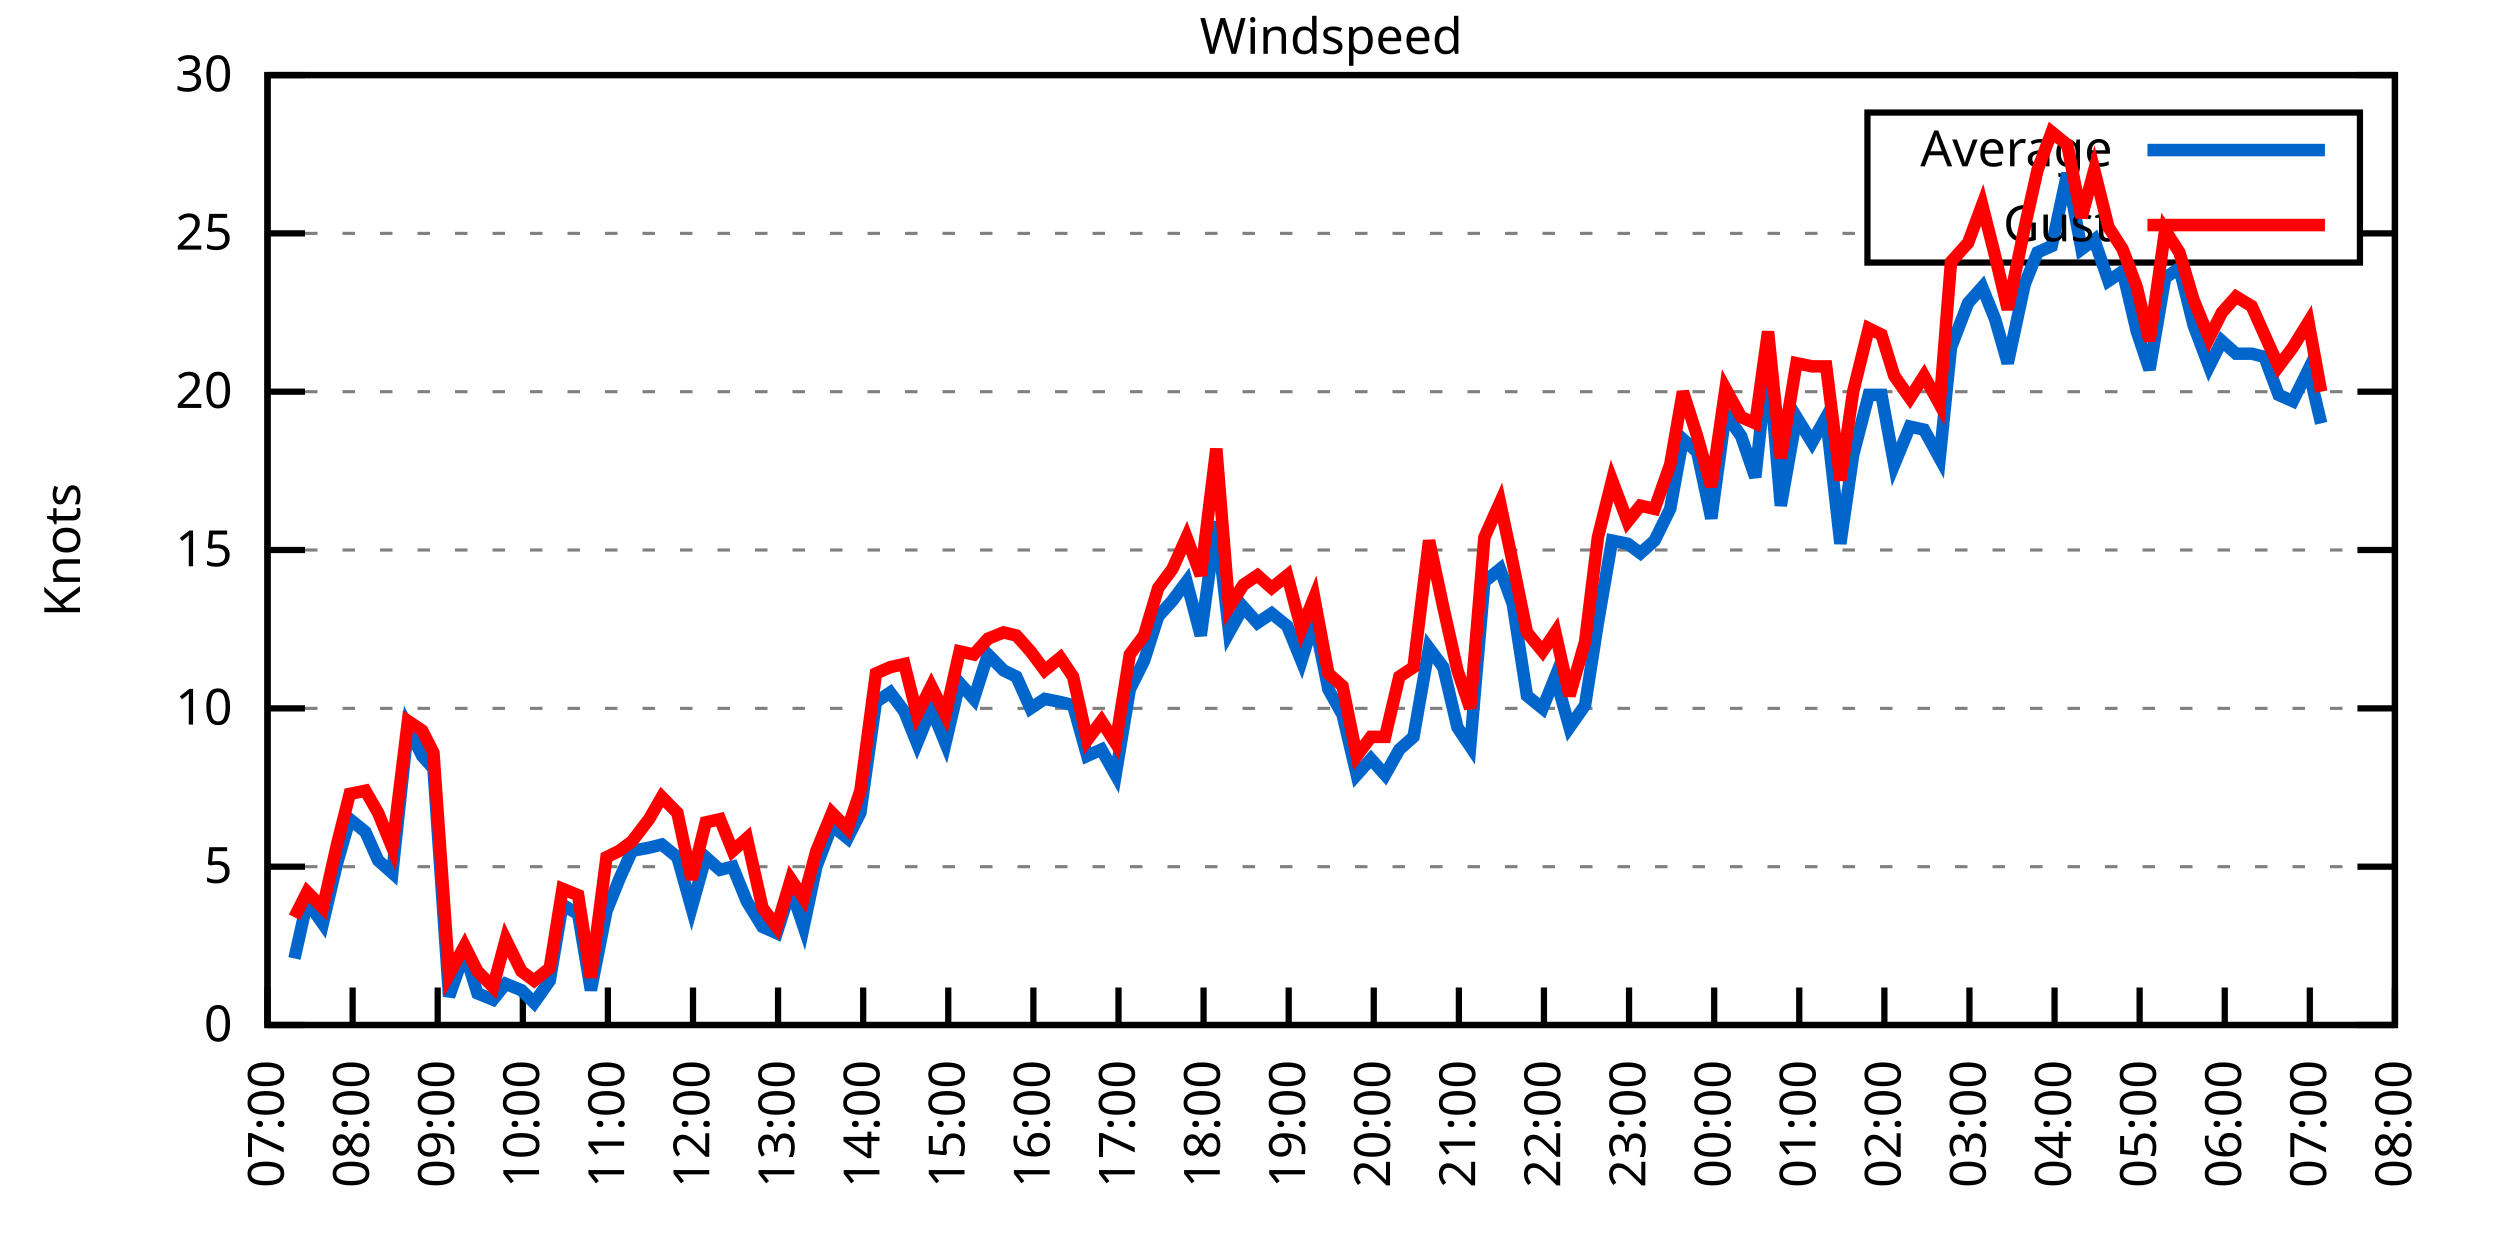
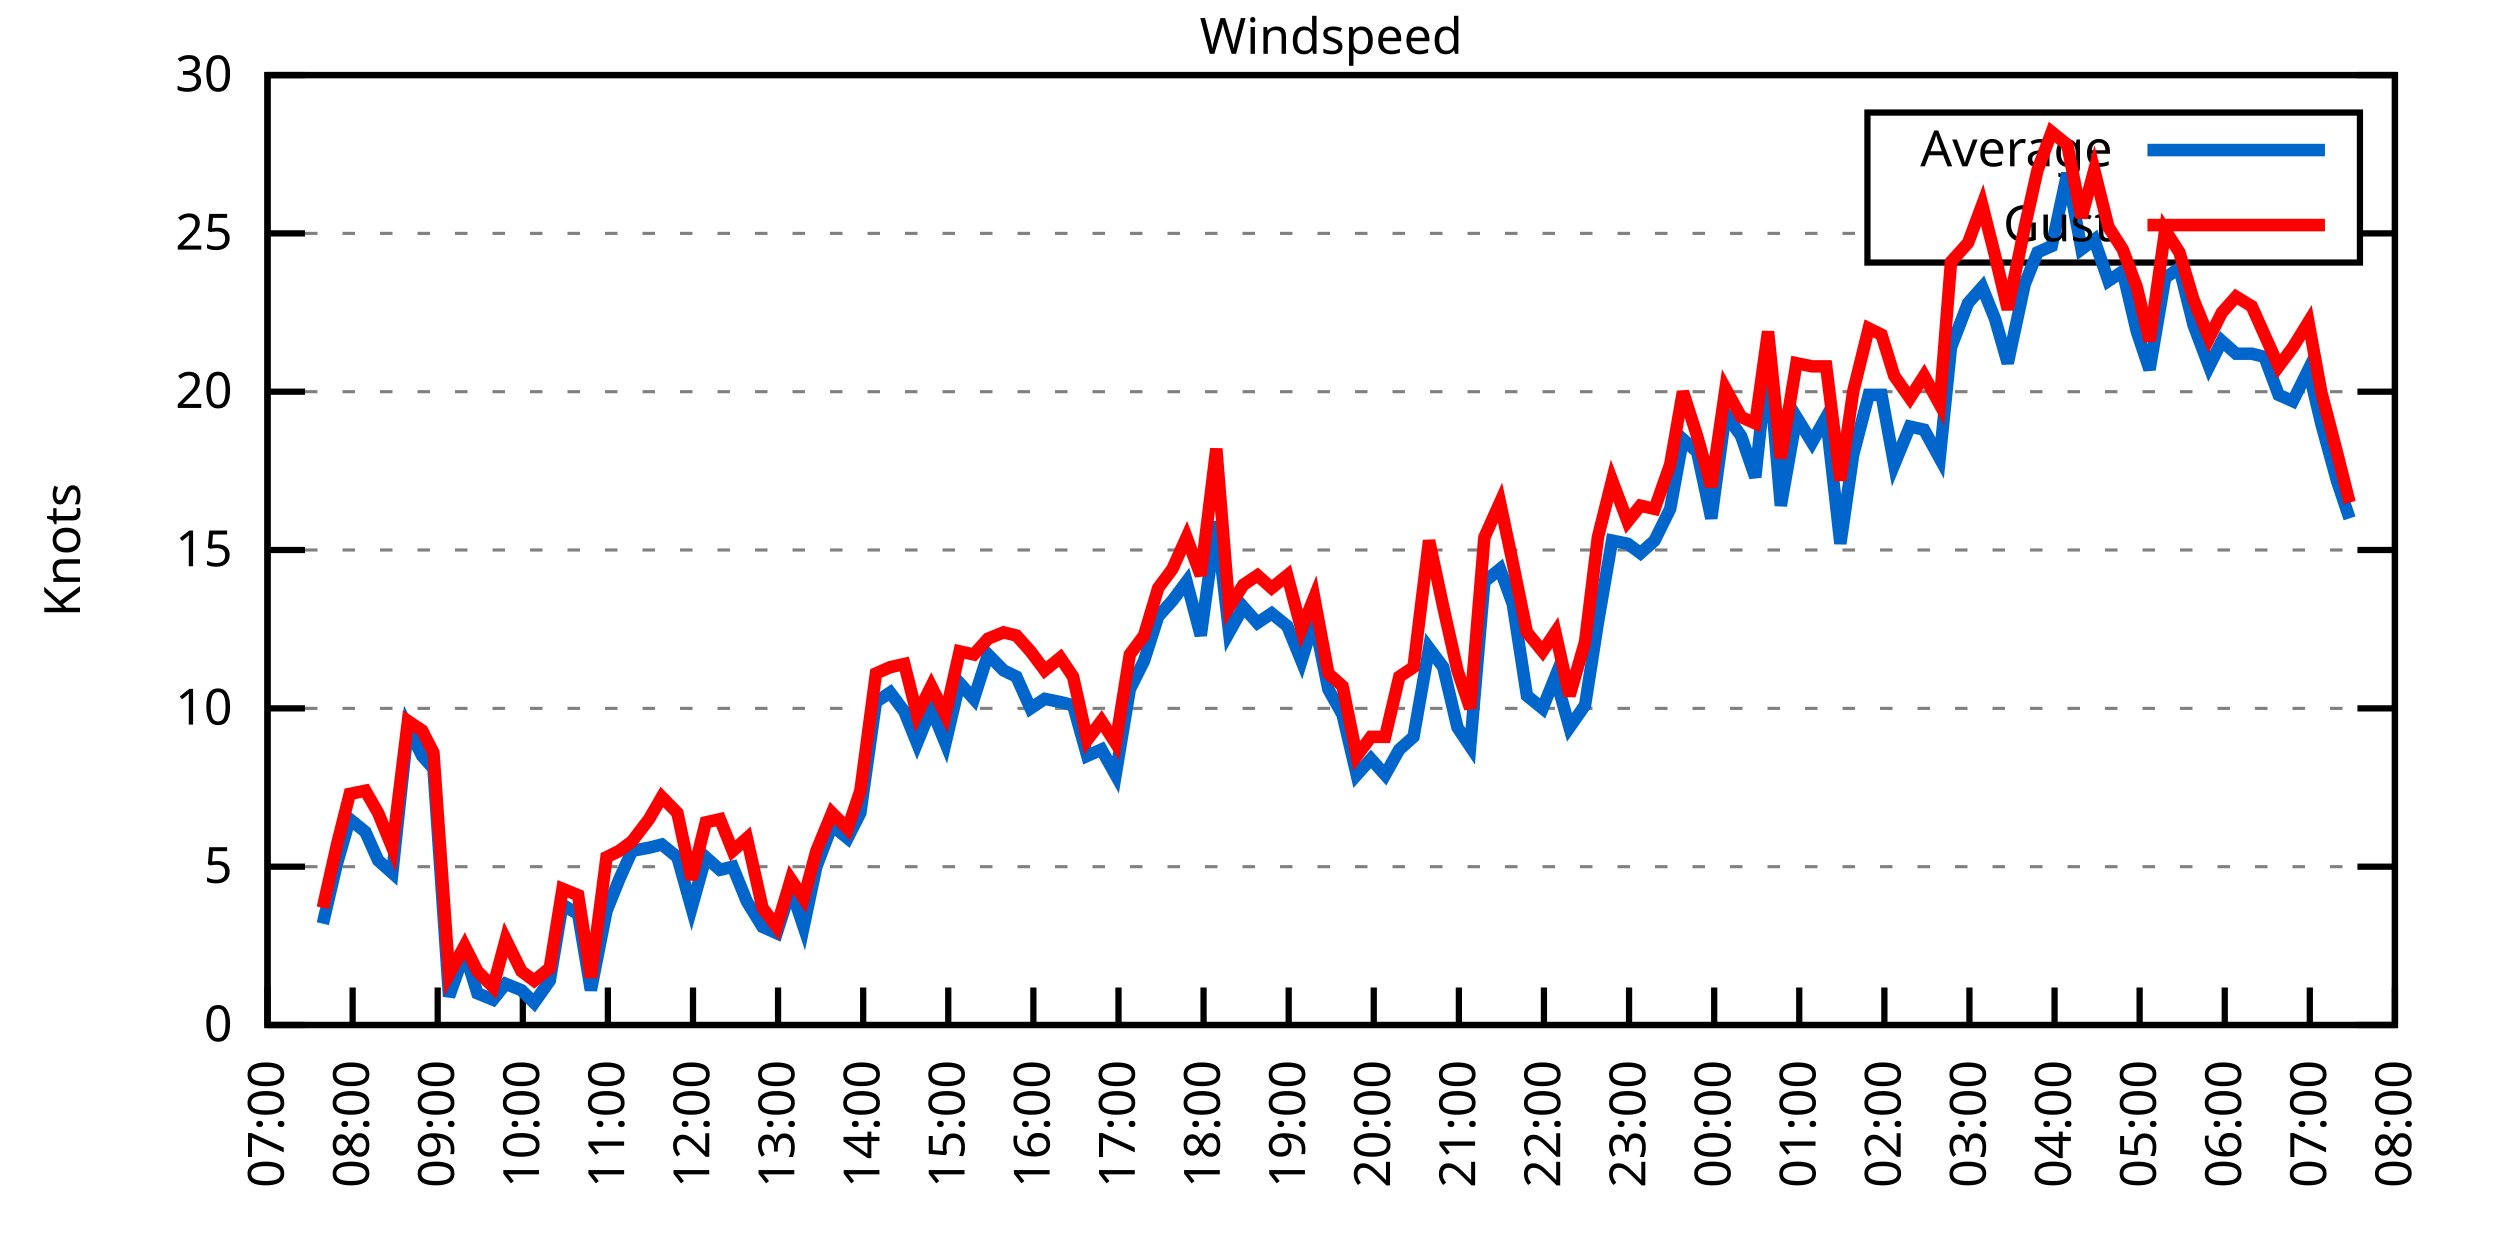
<svg xmlns="http://www.w3.org/2000/svg" xmlns:xlink="http://www.w3.org/1999/xlink" width="400" height="200" viewBox="0 0 400 200">
  <g id="gnuplot_canvas">
    <rect x="0" y="0" width="400" height="200" fill="none" />
    <defs>
      <circle id="gpDot" r="0.5" stroke-width="0.5" stroke="currentColor" />
      <path id="gpPt0" stroke-width="0.333" stroke="currentColor" d="M-1,0 h2 M0,-1 v2" />
      <path id="gpPt1" stroke-width="0.333" stroke="currentColor" d="M-1,-1 L1,1 M1,-1 L-1,1" />
      <path id="gpPt2" stroke-width="0.333" stroke="currentColor" d="M-1,0 L1,0 M0,-1 L0,1 M-1,-1 L1,1 M-1,1 L1,-1" />
      <rect id="gpPt3" stroke-width="0.333" stroke="currentColor" x="-1" y="-1" width="2" height="2" />
      <rect id="gpPt4" stroke-width="0.333" stroke="currentColor" fill="currentColor" x="-1" y="-1" width="2" height="2" />
      <circle id="gpPt5" stroke-width="0.333" stroke="currentColor" cx="0" cy="0" r="1" />
      <use xlink:href="#gpPt5" id="gpPt6" fill="currentColor" stroke="none" />
      <path id="gpPt7" stroke-width="0.333" stroke="currentColor" d="M0,-1.33 L-1.33,0.67 L1.33,0.67 z" />
      <use xlink:href="#gpPt7" id="gpPt8" fill="currentColor" stroke="none" />
      <use xlink:href="#gpPt7" id="gpPt9" stroke="currentColor" transform="rotate(180)" />
      <use xlink:href="#gpPt9" id="gpPt10" fill="currentColor" stroke="none" />
      <use xlink:href="#gpPt3" id="gpPt11" stroke="currentColor" transform="rotate(45)" />
      <use xlink:href="#gpPt11" id="gpPt12" fill="currentColor" stroke="none" />
      <path id="gpPt13" stroke-width="0.333" stroke="currentColor" d="M0,1.330 L1.265,0.411 L0.782,-1.067 L-0.782,-1.076 L-1.265,0.411 z" />
      <use xlink:href="#gpPt13" id="gpPt14" fill="currentColor" stroke="none" />
      <filter id="textbox" filterUnits="objectBoundingBox" x="0" y="0" height="1" width="1">
        <feFlood flood-color="white" flood-opacity="1" result="bgnd" />
        <feComposite in="SourceGraphic" in2="bgnd" operator="atop" />
      </filter>
      <filter id="greybox" filterUnits="objectBoundingBox" x="0" y="0" height="1" width="1">
        <feFlood flood-color="lightgrey" flood-opacity="1" result="grey" />
        <feComposite in="SourceGraphic" in2="grey" operator="atop" />
      </filter>
    </defs>
    <g fill="none" color="white" stroke="currentColor" stroke-width="1.00" stroke-linecap="butt" stroke-linejoin="miter">
</g>
    <g fill="none" color="black" stroke="currentColor" stroke-width="1.00" stroke-linecap="butt" stroke-linejoin="miter">
      <g stroke="none" shape-rendering="crispEdges">
        <polygon fill="rgb(255, 255, 255)" points="42.80,164.00 383.18,164.00 383.18,12.02 42.80,12.02 " />
      </g>
    </g>
    <g fill="none" color="black" stroke="currentColor" stroke-width="1.00" stroke-linecap="butt" stroke-linejoin="miter">
</g>
    <g fill="none" color="black" stroke="black" stroke-width="0.50" stroke-linecap="butt" stroke-linejoin="miter">
</g>
    <g fill="none" color="gray" stroke="currentColor" stroke-width="0.50" stroke-linecap="butt" stroke-linejoin="miter">
      <path stroke="gray" stroke-dasharray="2,4" class="gridline" d="M42.80,164.00 L383.19,164.00  " />
    </g>
    <g fill="none" color="gray" stroke="gray" stroke-width="1.00" stroke-linecap="butt" stroke-linejoin="miter">
</g>
    <g fill="none" color="black" stroke="currentColor" stroke-width="1.00" stroke-linecap="butt" stroke-linejoin="miter">
      <path stroke="black" d="M42.80,164.00 L48.80,164.00 M383.19,164.00 L377.19,164.00  " />
      <g transform="translate(37.20,166.60)" stroke="none" fill="black" font-family="Sans" font-size="8.00" text-anchor="end">
        <text>
          <tspan font-family="Sans"> 0</tspan>
        </text>
      </g>
    </g>
    <g fill="none" color="black" stroke="currentColor" stroke-width="1.00" stroke-linecap="butt" stroke-linejoin="miter">
</g>
    <g fill="none" color="black" stroke="black" stroke-width="0.50" stroke-linecap="butt" stroke-linejoin="miter">
</g>
    <g fill="none" color="gray" stroke="currentColor" stroke-width="0.50" stroke-linecap="butt" stroke-linejoin="miter">
      <path stroke="gray" stroke-dasharray="2,4" class="gridline" d="M42.80,138.67 L383.19,138.67  " />
    </g>
    <g fill="none" color="gray" stroke="gray" stroke-width="1.00" stroke-linecap="butt" stroke-linejoin="miter">
</g>
    <g fill="none" color="black" stroke="currentColor" stroke-width="1.00" stroke-linecap="butt" stroke-linejoin="miter">
      <path stroke="black" d="M42.80,138.67 L48.80,138.67 M383.19,138.67 L377.19,138.67  " />
      <g transform="translate(37.20,141.27)" stroke="none" fill="black" font-family="Sans" font-size="8.00" text-anchor="end">
        <text>
          <tspan font-family="Sans"> 5</tspan>
        </text>
      </g>
    </g>
    <g fill="none" color="black" stroke="currentColor" stroke-width="1.00" stroke-linecap="butt" stroke-linejoin="miter">
</g>
    <g fill="none" color="black" stroke="black" stroke-width="0.50" stroke-linecap="butt" stroke-linejoin="miter">
</g>
    <g fill="none" color="gray" stroke="currentColor" stroke-width="0.50" stroke-linecap="butt" stroke-linejoin="miter">
      <path stroke="gray" stroke-dasharray="2,4" class="gridline" d="M42.80,113.34 L383.19,113.34  " />
    </g>
    <g fill="none" color="gray" stroke="gray" stroke-width="1.00" stroke-linecap="butt" stroke-linejoin="miter">
</g>
    <g fill="none" color="black" stroke="currentColor" stroke-width="1.00" stroke-linecap="butt" stroke-linejoin="miter">
      <path stroke="black" d="M42.80,113.34 L48.80,113.34 M383.19,113.34 L377.19,113.34  " />
      <g transform="translate(37.20,115.94)" stroke="none" fill="black" font-family="Sans" font-size="8.00" text-anchor="end">
        <text>
          <tspan font-family="Sans"> 10</tspan>
        </text>
      </g>
    </g>
    <g fill="none" color="black" stroke="currentColor" stroke-width="1.00" stroke-linecap="butt" stroke-linejoin="miter">
</g>
    <g fill="none" color="black" stroke="black" stroke-width="0.50" stroke-linecap="butt" stroke-linejoin="miter">
</g>
    <g fill="none" color="gray" stroke="currentColor" stroke-width="0.50" stroke-linecap="butt" stroke-linejoin="miter">
      <path stroke="gray" stroke-dasharray="2,4" class="gridline" d="M42.80,88.00 L383.19,88.00  " />
    </g>
    <g fill="none" color="gray" stroke="gray" stroke-width="1.00" stroke-linecap="butt" stroke-linejoin="miter">
</g>
    <g fill="none" color="black" stroke="currentColor" stroke-width="1.00" stroke-linecap="butt" stroke-linejoin="miter">
      <path stroke="black" d="M42.80,88.00 L48.80,88.00 M383.19,88.00 L377.19,88.00  " />
      <g transform="translate(37.20,90.60)" stroke="none" fill="black" font-family="Sans" font-size="8.00" text-anchor="end">
        <text>
          <tspan font-family="Sans"> 15</tspan>
        </text>
      </g>
    </g>
    <g fill="none" color="black" stroke="currentColor" stroke-width="1.00" stroke-linecap="butt" stroke-linejoin="miter">
</g>
    <g fill="none" color="black" stroke="black" stroke-width="0.50" stroke-linecap="butt" stroke-linejoin="miter">
</g>
    <g fill="none" color="gray" stroke="currentColor" stroke-width="0.50" stroke-linecap="butt" stroke-linejoin="miter">
      <path stroke="gray" stroke-dasharray="2,4" class="gridline" d="M42.80,62.67 L383.19,62.67  " />
    </g>
    <g fill="none" color="gray" stroke="gray" stroke-width="1.00" stroke-linecap="butt" stroke-linejoin="miter">
</g>
    <g fill="none" color="black" stroke="currentColor" stroke-width="1.00" stroke-linecap="butt" stroke-linejoin="miter">
      <path stroke="black" d="M42.80,62.67 L48.80,62.67 M383.19,62.67 L377.19,62.67  " />
      <g transform="translate(37.20,65.27)" stroke="none" fill="black" font-family="Sans" font-size="8.00" text-anchor="end">
        <text>
          <tspan font-family="Sans"> 20</tspan>
        </text>
      </g>
    </g>
    <g fill="none" color="black" stroke="currentColor" stroke-width="1.00" stroke-linecap="butt" stroke-linejoin="miter">
</g>
    <g fill="none" color="black" stroke="black" stroke-width="0.50" stroke-linecap="butt" stroke-linejoin="miter">
</g>
    <g fill="none" color="gray" stroke="currentColor" stroke-width="0.50" stroke-linecap="butt" stroke-linejoin="miter">
      <path stroke="gray" stroke-dasharray="2,4" class="gridline" d="M42.80,37.34 L298.79,37.34 M377.59,37.34 L383.19,37.34  " />
    </g>
    <g fill="none" color="gray" stroke="gray" stroke-width="1.00" stroke-linecap="butt" stroke-linejoin="miter">
</g>
    <g fill="none" color="black" stroke="currentColor" stroke-width="1.00" stroke-linecap="butt" stroke-linejoin="miter">
      <path stroke="black" d="M42.80,37.34 L48.80,37.34 M383.19,37.34 L377.19,37.34  " />
      <g transform="translate(37.20,39.94)" stroke="none" fill="black" font-family="Sans" font-size="8.00" text-anchor="end">
        <text>
          <tspan font-family="Sans"> 25</tspan>
        </text>
      </g>
    </g>
    <g fill="none" color="black" stroke="currentColor" stroke-width="1.00" stroke-linecap="butt" stroke-linejoin="miter">
</g>
    <g fill="none" color="black" stroke="black" stroke-width="0.50" stroke-linecap="butt" stroke-linejoin="miter">
</g>
    <g fill="none" color="gray" stroke="currentColor" stroke-width="0.50" stroke-linecap="butt" stroke-linejoin="miter">
      <path stroke="gray" stroke-dasharray="2,4" class="gridline" d="M42.80,12.01 L383.19,12.01  " />
    </g>
    <g fill="none" color="gray" stroke="gray" stroke-width="1.00" stroke-linecap="butt" stroke-linejoin="miter">
</g>
    <g fill="none" color="black" stroke="currentColor" stroke-width="1.00" stroke-linecap="butt" stroke-linejoin="miter">
      <path stroke="black" d="M42.80,12.01 L48.80,12.01 M383.19,12.01 L377.19,12.01  " />
      <g transform="translate(37.20,14.61)" stroke="none" fill="black" font-family="Sans" font-size="8.00" text-anchor="end">
        <text>
          <tspan font-family="Sans"> 30</tspan>
        </text>
      </g>
    </g>
    <g fill="none" color="black" stroke="currentColor" stroke-width="1.00" stroke-linecap="butt" stroke-linejoin="miter">
      <path stroke="black" d="M42.80,164.00 L42.80,158.00  " />
      <g transform="translate(45.40,169.60) rotate(270.00)" stroke="none" fill="black" font-family="Sans" font-size="8.00" text-anchor="end">
        <text>
          <tspan font-family="Sans">07:00</tspan>
        </text>
      </g>
    </g>
    <g fill="none" color="black" stroke="currentColor" stroke-width="1.00" stroke-linecap="butt" stroke-linejoin="miter">
      <path stroke="black" d="M56.42,164.00 L56.42,158.00  " />
      <g transform="translate(59.02,169.60) rotate(270.00)" stroke="none" fill="black" font-family="Sans" font-size="8.00" text-anchor="end">
        <text>
          <tspan font-family="Sans">08:00</tspan>
        </text>
      </g>
    </g>
    <g fill="none" color="black" stroke="currentColor" stroke-width="1.00" stroke-linecap="butt" stroke-linejoin="miter">
      <path stroke="black" d="M70.03,164.00 L70.03,158.00  " />
      <g transform="translate(72.63,169.60) rotate(270.00)" stroke="none" fill="black" font-family="Sans" font-size="8.00" text-anchor="end">
        <text>
          <tspan font-family="Sans">09:00</tspan>
        </text>
      </g>
    </g>
    <g fill="none" color="black" stroke="currentColor" stroke-width="1.00" stroke-linecap="butt" stroke-linejoin="miter">
      <path stroke="black" d="M83.65,164.00 L83.65,158.00  " />
      <g transform="translate(86.25,169.60) rotate(270.00)" stroke="none" fill="black" font-family="Sans" font-size="8.00" text-anchor="end">
        <text>
          <tspan font-family="Sans">10:00</tspan>
        </text>
      </g>
    </g>
    <g fill="none" color="black" stroke="currentColor" stroke-width="1.00" stroke-linecap="butt" stroke-linejoin="miter">
      <path stroke="black" d="M97.26,164.00 L97.26,158.00  " />
      <g transform="translate(99.86,169.60) rotate(270.00)" stroke="none" fill="black" font-family="Sans" font-size="8.00" text-anchor="end">
        <text>
          <tspan font-family="Sans">11:00</tspan>
        </text>
      </g>
    </g>
    <g fill="none" color="black" stroke="currentColor" stroke-width="1.00" stroke-linecap="butt" stroke-linejoin="miter">
      <path stroke="black" d="M110.88,164.00 L110.88,158.00  " />
      <g transform="translate(113.48,169.60) rotate(270.00)" stroke="none" fill="black" font-family="Sans" font-size="8.00" text-anchor="end">
        <text>
          <tspan font-family="Sans">12:00</tspan>
        </text>
      </g>
    </g>
    <g fill="none" color="black" stroke="currentColor" stroke-width="1.00" stroke-linecap="butt" stroke-linejoin="miter">
      <path stroke="black" d="M124.49,164.00 L124.49,158.00  " />
      <g transform="translate(127.09,169.60) rotate(270.00)" stroke="none" fill="black" font-family="Sans" font-size="8.00" text-anchor="end">
        <text>
          <tspan font-family="Sans">13:00</tspan>
        </text>
      </g>
    </g>
    <g fill="none" color="black" stroke="currentColor" stroke-width="1.00" stroke-linecap="butt" stroke-linejoin="miter">
      <path stroke="black" d="M138.11,164.00 L138.11,158.00  " />
      <g transform="translate(140.71,169.60) rotate(270.00)" stroke="none" fill="black" font-family="Sans" font-size="8.00" text-anchor="end">
        <text>
          <tspan font-family="Sans">14:00</tspan>
        </text>
      </g>
    </g>
    <g fill="none" color="black" stroke="currentColor" stroke-width="1.00" stroke-linecap="butt" stroke-linejoin="miter">
      <path stroke="black" d="M151.72,164.00 L151.72,158.00  " />
      <g transform="translate(154.32,169.60) rotate(270.00)" stroke="none" fill="black" font-family="Sans" font-size="8.00" text-anchor="end">
        <text>
          <tspan font-family="Sans">15:00</tspan>
        </text>
      </g>
    </g>
    <g fill="none" color="black" stroke="currentColor" stroke-width="1.00" stroke-linecap="butt" stroke-linejoin="miter">
      <path stroke="black" d="M165.34,164.00 L165.34,158.00  " />
      <g transform="translate(167.94,169.60) rotate(270.00)" stroke="none" fill="black" font-family="Sans" font-size="8.00" text-anchor="end">
        <text>
          <tspan font-family="Sans">16:00</tspan>
        </text>
      </g>
    </g>
    <g fill="none" color="black" stroke="currentColor" stroke-width="1.00" stroke-linecap="butt" stroke-linejoin="miter">
      <path stroke="black" d="M178.96,164.00 L178.96,158.00  " />
      <g transform="translate(181.56,169.60) rotate(270.00)" stroke="none" fill="black" font-family="Sans" font-size="8.00" text-anchor="end">
        <text>
          <tspan font-family="Sans">17:00</tspan>
        </text>
      </g>
    </g>
    <g fill="none" color="black" stroke="currentColor" stroke-width="1.00" stroke-linecap="butt" stroke-linejoin="miter">
      <path stroke="black" d="M192.57,164.00 L192.57,158.00  " />
      <g transform="translate(195.17,169.60) rotate(270.00)" stroke="none" fill="black" font-family="Sans" font-size="8.00" text-anchor="end">
        <text>
          <tspan font-family="Sans">18:00</tspan>
        </text>
      </g>
    </g>
    <g fill="none" color="black" stroke="currentColor" stroke-width="1.00" stroke-linecap="butt" stroke-linejoin="miter">
      <path stroke="black" d="M206.19,164.00 L206.19,158.00  " />
      <g transform="translate(208.79,169.60) rotate(270.00)" stroke="none" fill="black" font-family="Sans" font-size="8.00" text-anchor="end">
        <text>
          <tspan font-family="Sans">19:00</tspan>
        </text>
      </g>
    </g>
    <g fill="none" color="black" stroke="currentColor" stroke-width="1.00" stroke-linecap="butt" stroke-linejoin="miter">
      <path stroke="black" d="M219.80,164.00 L219.80,158.00  " />
      <g transform="translate(222.40,169.60) rotate(270.00)" stroke="none" fill="black" font-family="Sans" font-size="8.00" text-anchor="end">
        <text>
          <tspan font-family="Sans">20:00</tspan>
        </text>
      </g>
    </g>
    <g fill="none" color="black" stroke="currentColor" stroke-width="1.00" stroke-linecap="butt" stroke-linejoin="miter">
      <path stroke="black" d="M233.42,164.00 L233.42,158.00  " />
      <g transform="translate(236.02,169.60) rotate(270.00)" stroke="none" fill="black" font-family="Sans" font-size="8.00" text-anchor="end">
        <text>
          <tspan font-family="Sans">21:00</tspan>
        </text>
      </g>
    </g>
    <g fill="none" color="black" stroke="currentColor" stroke-width="1.00" stroke-linecap="butt" stroke-linejoin="miter">
      <path stroke="black" d="M247.03,164.00 L247.03,158.00  " />
      <g transform="translate(249.63,169.60) rotate(270.00)" stroke="none" fill="black" font-family="Sans" font-size="8.00" text-anchor="end">
        <text>
          <tspan font-family="Sans">22:00</tspan>
        </text>
      </g>
    </g>
    <g fill="none" color="black" stroke="currentColor" stroke-width="1.00" stroke-linecap="butt" stroke-linejoin="miter">
      <path stroke="black" d="M260.65,164.00 L260.65,158.00  " />
      <g transform="translate(263.25,169.60) rotate(270.00)" stroke="none" fill="black" font-family="Sans" font-size="8.00" text-anchor="end">
        <text>
          <tspan font-family="Sans">23:00</tspan>
        </text>
      </g>
    </g>
    <g fill="none" color="black" stroke="currentColor" stroke-width="1.00" stroke-linecap="butt" stroke-linejoin="miter">
      <path stroke="black" d="M274.27,164.00 L274.27,158.00  " />
      <g transform="translate(276.87,169.60) rotate(270.00)" stroke="none" fill="black" font-family="Sans" font-size="8.00" text-anchor="end">
        <text>
          <tspan font-family="Sans">00:00</tspan>
        </text>
      </g>
    </g>
    <g fill="none" color="black" stroke="currentColor" stroke-width="1.00" stroke-linecap="butt" stroke-linejoin="miter">
      <path stroke="black" d="M287.88,164.00 L287.88,158.00  " />
      <g transform="translate(290.48,169.60) rotate(270.00)" stroke="none" fill="black" font-family="Sans" font-size="8.00" text-anchor="end">
        <text>
          <tspan font-family="Sans">01:00</tspan>
        </text>
      </g>
    </g>
    <g fill="none" color="black" stroke="currentColor" stroke-width="1.00" stroke-linecap="butt" stroke-linejoin="miter">
      <path stroke="black" d="M301.50,164.00 L301.50,158.00  " />
      <g transform="translate(304.10,169.60) rotate(270.00)" stroke="none" fill="black" font-family="Sans" font-size="8.00" text-anchor="end">
        <text>
          <tspan font-family="Sans">02:00</tspan>
        </text>
      </g>
    </g>
    <g fill="none" color="black" stroke="currentColor" stroke-width="1.00" stroke-linecap="butt" stroke-linejoin="miter">
      <path stroke="black" d="M315.11,164.00 L315.11,158.00  " />
      <g transform="translate(317.71,169.60) rotate(270.00)" stroke="none" fill="black" font-family="Sans" font-size="8.00" text-anchor="end">
        <text>
          <tspan font-family="Sans">03:00</tspan>
        </text>
      </g>
    </g>
    <g fill="none" color="black" stroke="currentColor" stroke-width="1.00" stroke-linecap="butt" stroke-linejoin="miter">
      <path stroke="black" d="M328.73,164.00 L328.73,158.00  " />
      <g transform="translate(331.33,169.60) rotate(270.00)" stroke="none" fill="black" font-family="Sans" font-size="8.00" text-anchor="end">
        <text>
          <tspan font-family="Sans">04:00</tspan>
        </text>
      </g>
    </g>
    <g fill="none" color="black" stroke="currentColor" stroke-width="1.00" stroke-linecap="butt" stroke-linejoin="miter">
      <path stroke="black" d="M342.34,164.00 L342.34,158.00  " />
      <g transform="translate(344.94,169.60) rotate(270.00)" stroke="none" fill="black" font-family="Sans" font-size="8.00" text-anchor="end">
        <text>
          <tspan font-family="Sans">05:00</tspan>
        </text>
      </g>
    </g>
    <g fill="none" color="black" stroke="currentColor" stroke-width="1.00" stroke-linecap="butt" stroke-linejoin="miter">
      <path stroke="black" d="M355.96,164.00 L355.96,158.00  " />
      <g transform="translate(358.56,169.60) rotate(270.00)" stroke="none" fill="black" font-family="Sans" font-size="8.00" text-anchor="end">
        <text>
          <tspan font-family="Sans">06:00</tspan>
        </text>
      </g>
    </g>
    <g fill="none" color="black" stroke="currentColor" stroke-width="1.00" stroke-linecap="butt" stroke-linejoin="miter">
      <path stroke="black" d="M369.57,164.00 L369.57,158.00  " />
      <g transform="translate(372.17,169.60) rotate(270.00)" stroke="none" fill="black" font-family="Sans" font-size="8.00" text-anchor="end">
        <text>
          <tspan font-family="Sans">07:00</tspan>
        </text>
      </g>
    </g>
    <g fill="none" color="black" stroke="currentColor" stroke-width="1.00" stroke-linecap="butt" stroke-linejoin="miter">
      <path stroke="black" d="M383.19,164.00 L383.19,158.00  " />
      <g transform="translate(385.79,169.60) rotate(270.00)" stroke="none" fill="black" font-family="Sans" font-size="8.00" text-anchor="end">
        <text>
          <tspan font-family="Sans">08:00</tspan>
        </text>
      </g>
    </g>
    <g fill="none" color="black" stroke="currentColor" stroke-width="1.00" stroke-linecap="butt" stroke-linejoin="miter">
</g>
    <g fill="none" color="black" stroke="currentColor" stroke-width="1.00" stroke-linecap="butt" stroke-linejoin="miter">
      <path stroke="black" d="M42.80,12.01 L42.80,164.00 L383.19,164.00 L383.19,12.01 L42.80,12.01 Z  " />
    </g>
    <g fill="none" color="black" stroke="currentColor" stroke-width="1.00" stroke-linecap="butt" stroke-linejoin="miter">
</g>
    <g fill="none" color="black" stroke="currentColor" stroke-width="1.00" stroke-linecap="butt" stroke-linejoin="miter">
      <path stroke="black" d="M298.79,42.01 L298.79,18.01 L377.59,18.01 L377.59,42.01 L298.79,42.01 Z  " />
    </g>
    <g id="Windspeed_plot_1">
      <g fill="none" color="white" stroke="black" stroke-width="2.00" stroke-linecap="butt" stroke-linejoin="miter">
</g>
      <g fill="none" color="black" stroke="currentColor" stroke-width="2.00" stroke-linecap="butt" stroke-linejoin="miter">
        <g transform="translate(337.99,26.61)" stroke="none" fill="black" font-family="Sans" font-size="8.00" text-anchor="end">
          <text>
            <tspan font-family="Sans">Average</tspan>
          </text>
        </g>
      </g>
      <g fill="none" color="black" stroke="currentColor" stroke-width="2.00" stroke-linecap="butt" stroke-linejoin="miter">
-         <path stroke="rgb(  0, 102, 204)" d="M343.59,24.01 L371.99,24.01 M47.11,153.36 L49.15,144.24 L51.65,147.79 L53.92,138.16 L55.96,131.07 L58.46,133.10   L60.50,137.66 L62.77,139.68 L65.27,116.38 L67.54,120.94 L69.35,122.96 L71.85,159.44 L74.34,152.35 L76.39,158.93   L78.88,159.95 L80.92,157.41 L83.42,158.43 L85.46,160.45 L87.96,156.91 L90.00,144.75 L92.50,146.27 L94.54,158.43   L97.04,145.76 L99.08,140.69 L101.12,136.14 L103.84,135.63 L105.89,135.12 L108.38,137.15 L110.65,145.25 L112.92,137.15   L115.19,139.17 L117.23,138.67 L119.50,144.24 L122.00,148.29 L124.27,149.31 L126.54,142.21 L128.58,148.29 L130.62,138.67   L133.12,132.08 L135.61,134.11 L137.66,130.06 L140.15,112.32 L142.42,110.80 L144.69,113.84 L146.73,118.91 L149.00,113.34   L151.27,118.91 L153.54,109.28 L155.81,111.82 L158.08,104.72 L160.57,107.26 L162.62,108.27 L164.89,113.34 L167.16,111.82   L169.65,112.32 L171.69,112.83 L173.96,120.94 L176.23,119.92 L178.50,123.98 L180.77,110.30 L183.04,105.74 L185.31,98.64   L187.58,96.11 L189.85,93.07 L192.12,101.68 L194.61,83.45 L196.66,101.18 L198.93,97.12 L201.19,99.66 L203.46,98.14   L205.96,100.16 L208.23,105.74 L210.27,99.15 L212.54,110.30 L214.81,114.35 L217.08,123.98 L219.35,121.44 L221.62,123.98   L223.89,119.92 L226.16,117.90 L228.65,103.71 L230.92,106.75 L233.19,116.38 L235.23,119.42 L237.50,93.07 L240.00,91.04   L242.04,96.62 L244.31,111.31 L246.81,113.34 L248.85,108.27 L251.12,116.38 L253.61,112.83 L255.66,99.66 L257.93,86.49   L260.42,86.99 L262.47,88.51 L264.73,86.49 L267.23,81.42 L269.27,70.27 L271.54,72.30 L273.81,82.94 L276.08,66.22   L278.58,69.77 L280.85,76.35 L282.89,57.10 L284.93,80.91 L287.43,66.73 L289.92,70.78 L292.19,66.73 L294.46,86.99   L296.50,72.81 L299.00,63.18 L301.04,63.18 L303.08,74.33 L305.58,68.25 L307.85,68.75 L310.35,73.31 L312.16,55.58   L314.89,48.49 L317.15,45.95 L319.20,51.02 L321.24,58.11 L323.96,45.45 L326.00,40.38 L328.27,39.37 L330.77,27.72   L333.04,39.87 L335.08,38.35 L337.35,44.94 L339.62,43.42 L341.89,53.05 L343.93,59.13 L346.43,44.43 L348.70,42.91   L350.97,52.03 L353.46,58.62 L355.50,54.57 L357.77,56.59 L360.27,56.59 L362.31,57.10 L364.58,63.18 L366.85,64.19   L369.35,59.13 L371.39,67.74  " />
+         <path stroke="rgb(  0, 102, 204)" d="M343.59,24.01 L371.99,24.01 M51.65,147.79 L53.92,138.16 L55.96,131.07 L58.46,133.10 L60.50,137.66 L62.77,139.68   L65.27,116.38 L67.54,120.94 L69.35,122.96 L71.85,159.44 L74.34,152.35 L76.39,158.93 L78.88,159.95 L80.92,157.41   L83.42,158.43 L85.46,160.45 L87.96,156.91 L90.00,144.75 L92.50,146.27 L94.54,158.43 L97.04,145.76 L99.08,140.69   L101.12,136.14 L103.84,135.63 L105.89,135.12 L108.38,137.15 L110.65,145.25 L112.92,137.15 L115.19,139.17 L117.23,138.67   L119.50,144.24 L122.00,148.29 L124.27,149.31 L126.54,142.21 L128.58,148.29 L130.62,138.67 L133.12,132.08 L135.61,134.11   L137.66,130.06 L140.15,112.32 L142.42,110.80 L144.69,113.84 L146.73,118.91 L149.00,113.34 L151.27,118.91 L153.54,109.28   L155.81,111.82 L158.08,104.72 L160.57,107.26 L162.62,108.27 L164.89,113.34 L167.16,111.82 L169.65,112.32 L171.69,112.83   L173.96,120.94 L176.23,119.92 L178.50,123.98 L180.77,110.30 L183.04,105.74 L185.31,98.64 L187.58,96.11 L189.85,93.07   L192.12,101.68 L194.61,83.45 L196.66,101.18 L198.93,97.12 L201.19,99.66 L203.46,98.14 L205.96,100.16 L208.23,105.74   L210.27,99.15 L212.54,110.30 L214.81,114.35 L217.08,123.98 L219.35,121.44 L221.62,123.98 L223.89,119.92 L226.16,117.90   L228.65,103.71 L230.92,106.75 L233.19,116.38 L235.23,119.42 L237.50,93.07 L240.00,91.04 L242.04,96.62 L244.31,111.31   L246.81,113.34 L248.85,108.27 L251.12,116.38 L253.61,112.83 L255.66,99.66 L257.93,86.49 L260.42,86.99 L262.47,88.51   L264.73,86.49 L267.23,81.42 L269.27,70.27 L271.54,72.30 L273.81,82.94 L276.08,66.22 L278.58,69.77 L280.85,76.35   L282.89,57.10 L284.93,80.91 L287.43,66.73 L289.92,70.78 L292.19,66.73 L294.46,86.99 L296.50,72.81 L299.00,63.18   L301.04,63.18 L303.08,74.33 L305.58,68.25 L307.85,68.75 L310.35,73.31 L312.16,55.58 L314.89,48.49 L317.15,45.95   L319.20,51.02 L321.24,58.11 L323.96,45.45 L326.00,40.38 L328.27,39.37 L330.77,27.72 L333.04,39.87 L335.08,38.35   L337.35,44.94 L339.62,43.42 L341.89,53.05 L343.93,59.13 L346.43,44.43 L348.70,42.91 L350.97,52.03 L353.46,58.62   L355.50,54.57 L357.77,56.59 L360.27,56.59 L362.31,57.10 L364.58,63.18 L366.85,64.19 L369.35,59.13 L371.39,67.74   L373.89,76.86 L375.93,82.94  " />
      </g>
    </g>
    <g id="Windspeed_plot_2">
      <g fill="none" color="black" stroke="currentColor" stroke-width="2.00" stroke-linecap="butt" stroke-linejoin="miter">
        <g transform="translate(337.99,38.61)" stroke="none" fill="black" font-family="Sans" font-size="8.00" text-anchor="end">
          <text>
            <tspan font-family="Sans">Gust</tspan>
          </text>
        </g>
      </g>
      <g fill="none" color="black" stroke="currentColor" stroke-width="2.00" stroke-linecap="butt" stroke-linejoin="miter">
-         <path stroke="rgb(255,   0,   0)" d="M343.59,36.01 L371.99,36.01 M47.11,146.77 L49.15,142.72 L51.65,145.25 L53.92,135.12 L55.96,127.02 L58.46,126.51   L60.50,130.06 L62.77,135.63 L65.27,115.36 L67.54,116.88 L69.35,120.43 L71.85,155.89 L74.34,151.33 L76.39,155.39   L78.88,157.92 L80.92,150.32 L83.42,155.39 L85.46,156.91 L87.96,154.88 L90.00,142.21 L92.50,143.23 L94.54,156.40   L97.04,137.15 L99.08,136.14 L101.12,134.62 L103.84,131.07 L105.89,127.52 L108.38,130.06 L110.65,140.69 L112.92,131.58   L115.19,131.07 L117.23,136.14 L119.50,134.11 L122.00,145.25 L124.27,148.29 L126.54,140.69 L128.58,143.73 L130.62,136.14   L133.12,130.06 L135.61,132.59 L137.66,126.51 L140.15,107.76 L142.42,106.75 L144.69,106.24 L146.73,114.35 L149.00,109.79   L151.27,114.35 L153.54,104.22 L155.81,104.72 L158.08,102.19 L160.57,101.18 L162.62,101.68 L164.89,104.22 L167.16,107.26   L169.65,105.23 L171.69,108.27 L173.96,118.40 L176.23,115.36 L178.50,118.91 L180.77,104.72 L183.04,101.68 L185.31,94.08   L187.58,91.04 L189.85,85.98 L192.12,92.06 L194.61,71.79 L196.66,97.12 L198.93,93.58 L201.19,92.06 L203.46,94.08   L205.96,92.06 L208.23,100.67 L210.27,95.60 L212.54,107.76 L214.81,109.79 L217.08,120.94 L219.35,117.90 L221.62,117.90   L223.89,108.27 L226.16,106.75 L228.65,86.49 L230.92,97.12 L233.19,107.26 L235.23,113.34 L237.50,85.98 L240.00,80.41   L242.04,90.03 L244.31,101.18 L246.81,104.22 L248.85,101.18 L251.12,111.31 L253.61,102.70 L255.66,85.98 L257.93,76.86   L260.42,83.45 L262.47,80.91 L264.73,81.42 L267.23,74.33 L269.27,62.67 L271.54,69.77 L273.81,77.87 L276.08,62.17   L278.58,66.73 L280.85,67.74 L282.89,53.05 L284.93,73.31 L287.43,58.11 L289.92,58.62 L292.19,58.62 L294.46,76.86   L296.50,62.67 L299.00,52.54 L301.04,53.55 L303.08,60.14 L305.58,63.69 L307.85,60.14 L310.35,64.70 L312.16,41.90   L314.89,38.86 L317.15,32.78 L319.20,40.89 L321.24,49.50 L323.96,36.33 L326.00,27.21 L328.27,21.13 L330.77,23.16   L333.04,34.81 L335.08,27.21 L337.35,36.33 L339.62,39.87 L341.89,45.95 L343.93,54.57 L346.43,36.84 L348.70,40.38   L350.97,47.98 L353.46,54.06 L355.50,50.01 L357.77,47.47 L360.27,48.99 L362.31,53.55 L364.58,58.62 L366.85,55.58   L369.35,51.53 L371.39,62.67  " />
+         <path stroke="rgb(255,   0,   0)" d="M343.59,36.01 L371.99,36.01 M51.65,145.25 L53.92,135.12 L55.96,127.02 L58.46,126.51 L60.50,130.06 L62.77,135.63   L65.27,115.36 L67.54,116.88 L69.35,120.43 L71.85,155.89 L74.34,151.33 L76.39,155.39 L78.88,157.92 L80.92,150.32   L83.42,155.39 L85.46,156.91 L87.96,154.88 L90.00,142.21 L92.50,143.23 L94.54,156.40 L97.04,137.15 L99.08,136.14   L101.12,134.62 L103.84,131.07 L105.89,127.52 L108.38,130.06 L110.65,140.69 L112.92,131.58 L115.19,131.07 L117.23,136.14   L119.50,134.11 L122.00,145.25 L124.27,148.29 L126.54,140.69 L128.58,143.73 L130.62,136.14 L133.12,130.06 L135.61,132.59   L137.66,126.51 L140.15,107.76 L142.42,106.75 L144.69,106.24 L146.73,114.35 L149.00,109.79 L151.27,114.35 L153.54,104.22   L155.81,104.72 L158.08,102.19 L160.57,101.18 L162.62,101.68 L164.89,104.22 L167.16,107.26 L169.65,105.23 L171.69,108.27   L173.96,118.40 L176.23,115.36 L178.50,118.91 L180.77,104.72 L183.04,101.68 L185.31,94.08 L187.58,91.04 L189.85,85.98   L192.12,92.06 L194.61,71.79 L196.66,97.12 L198.93,93.58 L201.19,92.06 L203.46,94.08 L205.96,92.06 L208.23,100.67   L210.27,95.60 L212.54,107.76 L214.81,109.79 L217.08,120.94 L219.35,117.90 L221.62,117.90 L223.89,108.27 L226.16,106.75   L228.65,86.49 L230.92,97.12 L233.19,107.26 L235.23,113.34 L237.50,85.98 L240.00,80.41 L242.04,90.03 L244.31,101.18   L246.81,104.22 L248.85,101.18 L251.12,111.31 L253.61,102.70 L255.66,85.98 L257.93,76.86 L260.42,83.45 L262.47,80.91   L264.73,81.42 L267.23,74.33 L269.27,62.67 L271.54,69.77 L273.81,77.87 L276.08,62.17 L278.58,66.73 L280.85,67.74   L282.89,53.05 L284.93,73.31 L287.43,58.11 L289.92,58.62 L292.19,58.62 L294.46,76.86 L296.50,62.67 L299.00,52.54   L301.04,53.55 L303.08,60.14 L305.58,63.69 L307.85,60.14 L310.35,64.70 L312.16,41.90 L314.89,38.86 L317.15,32.78   L319.20,40.89 L321.24,49.50 L323.96,36.33 L326.00,27.21 L328.27,21.13 L330.77,23.16 L333.04,34.81 L335.08,27.21   L337.35,36.33 L339.62,39.87 L341.89,45.95 L343.93,54.57 L346.43,36.84 L348.70,40.38 L350.97,47.98 L353.46,54.06   L355.50,50.01 L357.77,47.47 L360.27,48.99 L362.31,53.55 L364.58,58.62 L366.85,55.58 L369.35,51.53 L371.39,62.67   L373.89,72.30 L375.93,80.41  " />
      </g>
    </g>
    <g fill="none" color="black" stroke="currentColor" stroke-width="2.00" stroke-linecap="butt" stroke-linejoin="miter">
</g>
    <g fill="none" color="black" stroke="black" stroke-width="1.00" stroke-linecap="butt" stroke-linejoin="miter">
</g>
    <g fill="none" color="black" stroke="currentColor" stroke-width="1.00" stroke-linecap="butt" stroke-linejoin="miter">
      <path stroke="black" d="M42.80,12.01 L42.80,164.00 L383.19,164.00 L383.19,12.01 L42.80,12.01 Z  " />
      <g transform="translate(12.80,88.01) rotate(270.00)" stroke="none" fill="black" font-family="Sans" font-size="8.00" text-anchor="middle">
        <text>
          <tspan font-family="Sans">Knots</tspan>
        </text>
      </g>
    </g>
    <g fill="none" color="black" stroke="currentColor" stroke-width="1.00" stroke-linecap="butt" stroke-linejoin="miter">
</g>
    <g fill="none" color="black" stroke="currentColor" stroke-width="1.00" stroke-linecap="butt" stroke-linejoin="miter">
      <g transform="translate(212.99,8.61)" stroke="none" fill="black" font-family="Sans" font-size="8.00" text-anchor="middle">
        <text>
          <tspan font-family="Sans">Windspeed</tspan>
        </text>
      </g>
    </g>
    <g fill="none" color="black" stroke="currentColor" stroke-width="1.00" stroke-linecap="butt" stroke-linejoin="miter">
</g>
  </g>
</svg>
